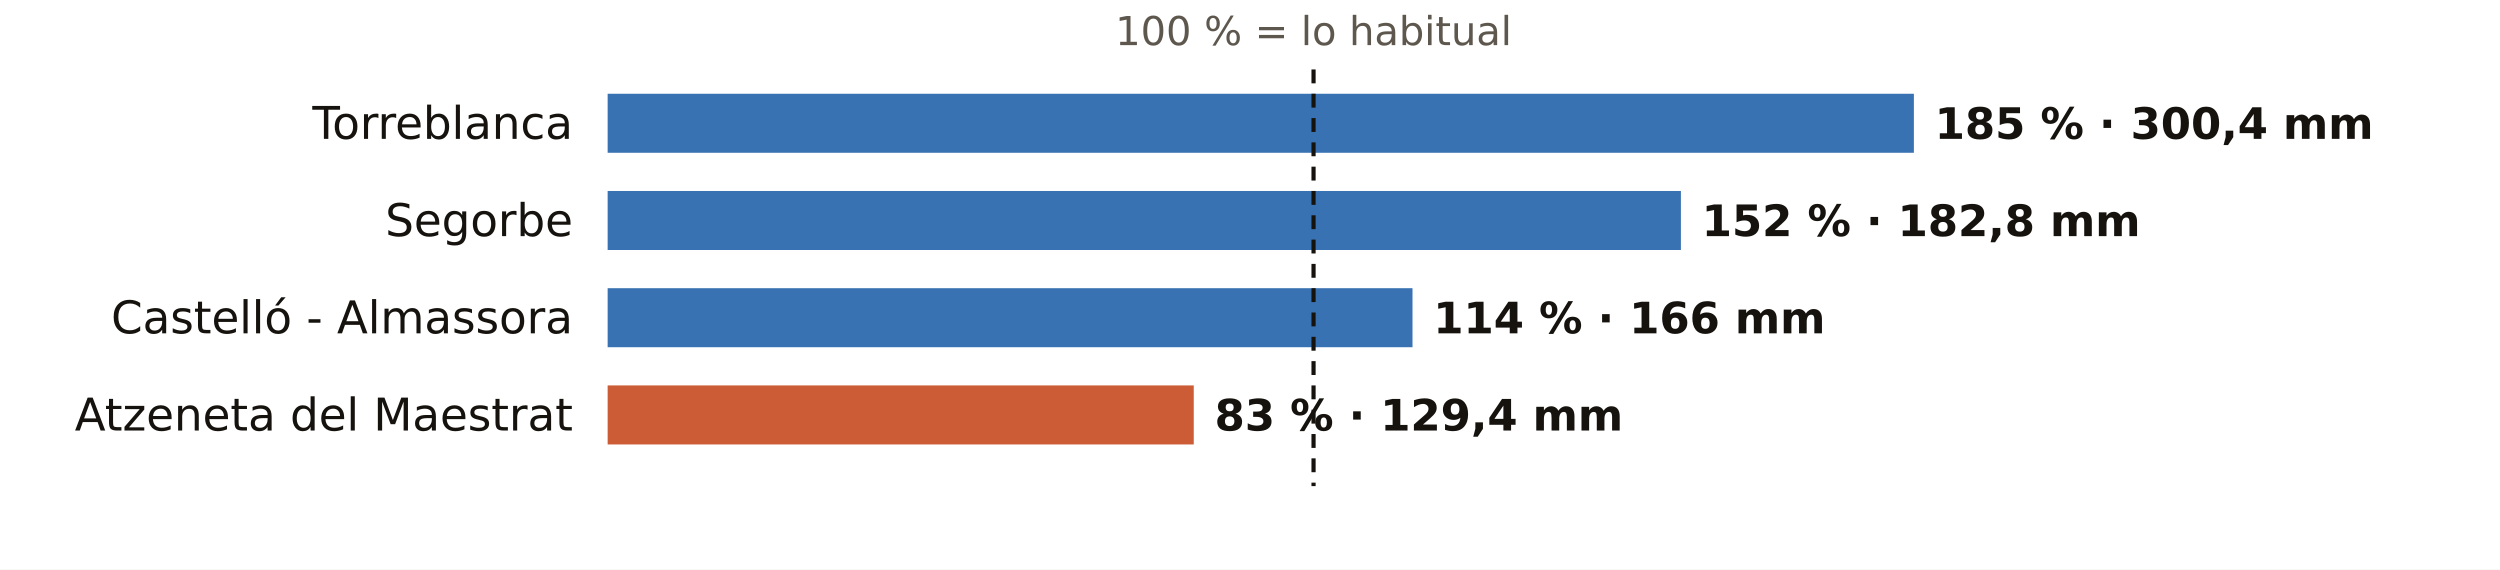
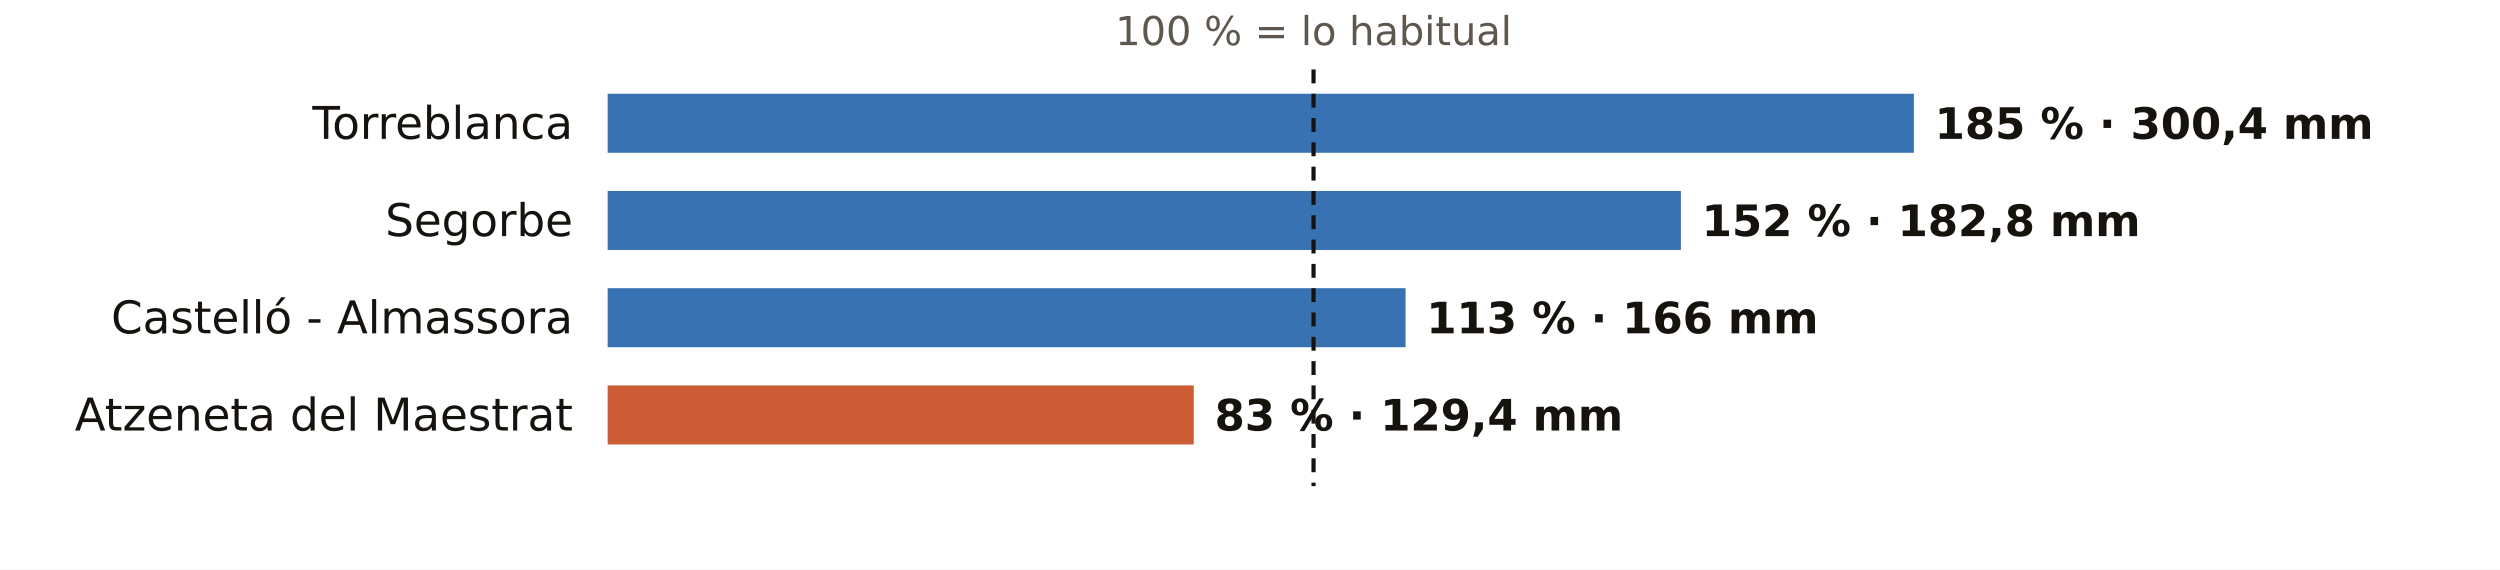
<svg xmlns="http://www.w3.org/2000/svg" viewBox="0 0 720 164" width="720" height="164" role="img" aria-label="El otoño en los pluviómetros de AEMET de Castellón: % de lo habitual">
  <rect width="720" height="164" fill="#FFFFFF" />
  <text x="378.3" y="13.0" font-size="11.5" fill="#5E574E" text-anchor="middle" font-weight="400" font-family="Public Sans, DejaVu Sans, Arial, sans-serif">100 % = lo habitual</text>
  <text x="165.0" y="40.0" font-size="13" fill="#16130F" text-anchor="end" font-weight="500" font-family="Public Sans, DejaVu Sans, Arial, sans-serif">Torreblanca</text>
  <rect x="175" y="27" width="376.2" height="17" fill="#1F5FA8" opacity="0.88" />
  <text x="557.2" y="40.0" font-size="12.5" fill="#16130F" text-anchor="start" font-weight="600" font-family="Public Sans, DejaVu Sans, Arial, sans-serif">185 % · 300,4 mm</text>
  <text x="165.0" y="68.0" font-size="13" fill="#16130F" text-anchor="end" font-weight="500" font-family="Public Sans, DejaVu Sans, Arial, sans-serif">Segorbe</text>
  <rect x="175" y="55" width="309.1" height="17" fill="#1F5FA8" opacity="0.88" />
  <text x="490.1" y="68.0" font-size="12.5" fill="#16130F" text-anchor="start" font-weight="600" font-family="Public Sans, DejaVu Sans, Arial, sans-serif">152 % · 182,8 mm</text>
  <text x="165.0" y="96.0" font-size="13" fill="#16130F" text-anchor="end" font-weight="500" font-family="Public Sans, DejaVu Sans, Arial, sans-serif">Castelló - Almassora</text>
-   <rect x="175" y="83" width="231.8" height="17" fill="#1F5FA8" opacity="0.88" />
-   <text x="412.8" y="96.0" font-size="12.5" fill="#16130F" text-anchor="start" font-weight="600" font-family="Public Sans, DejaVu Sans, Arial, sans-serif">114 % · 166 mm</text>
+   <rect x="175" y="83" width="229.8" height="17" fill="#1F5FA8" opacity="0.88" />
+   <text x="410.8" y="96.0" font-size="12.5" fill="#16130F" text-anchor="start" font-weight="600" font-family="Public Sans, DejaVu Sans, Arial, sans-serif">113 % · 166 mm</text>
  <text x="165.0" y="124.0" font-size="13" fill="#16130F" text-anchor="end" font-weight="500" font-family="Public Sans, DejaVu Sans, Arial, sans-serif">Atzeneta del Maestrat</text>
  <rect x="175" y="111" width="168.8" height="17" fill="#C4461A" opacity="0.88" />
  <text x="349.8" y="124.0" font-size="12.5" fill="#16130F" text-anchor="start" font-weight="600" font-family="Public Sans, DejaVu Sans, Arial, sans-serif">83 % · 129,4 mm</text>
  <line x1="378.3" x2="378.3" y1="20" y2="140" stroke="#16130F" stroke-width="1.2" stroke-dasharray="4 3" />
</svg>
